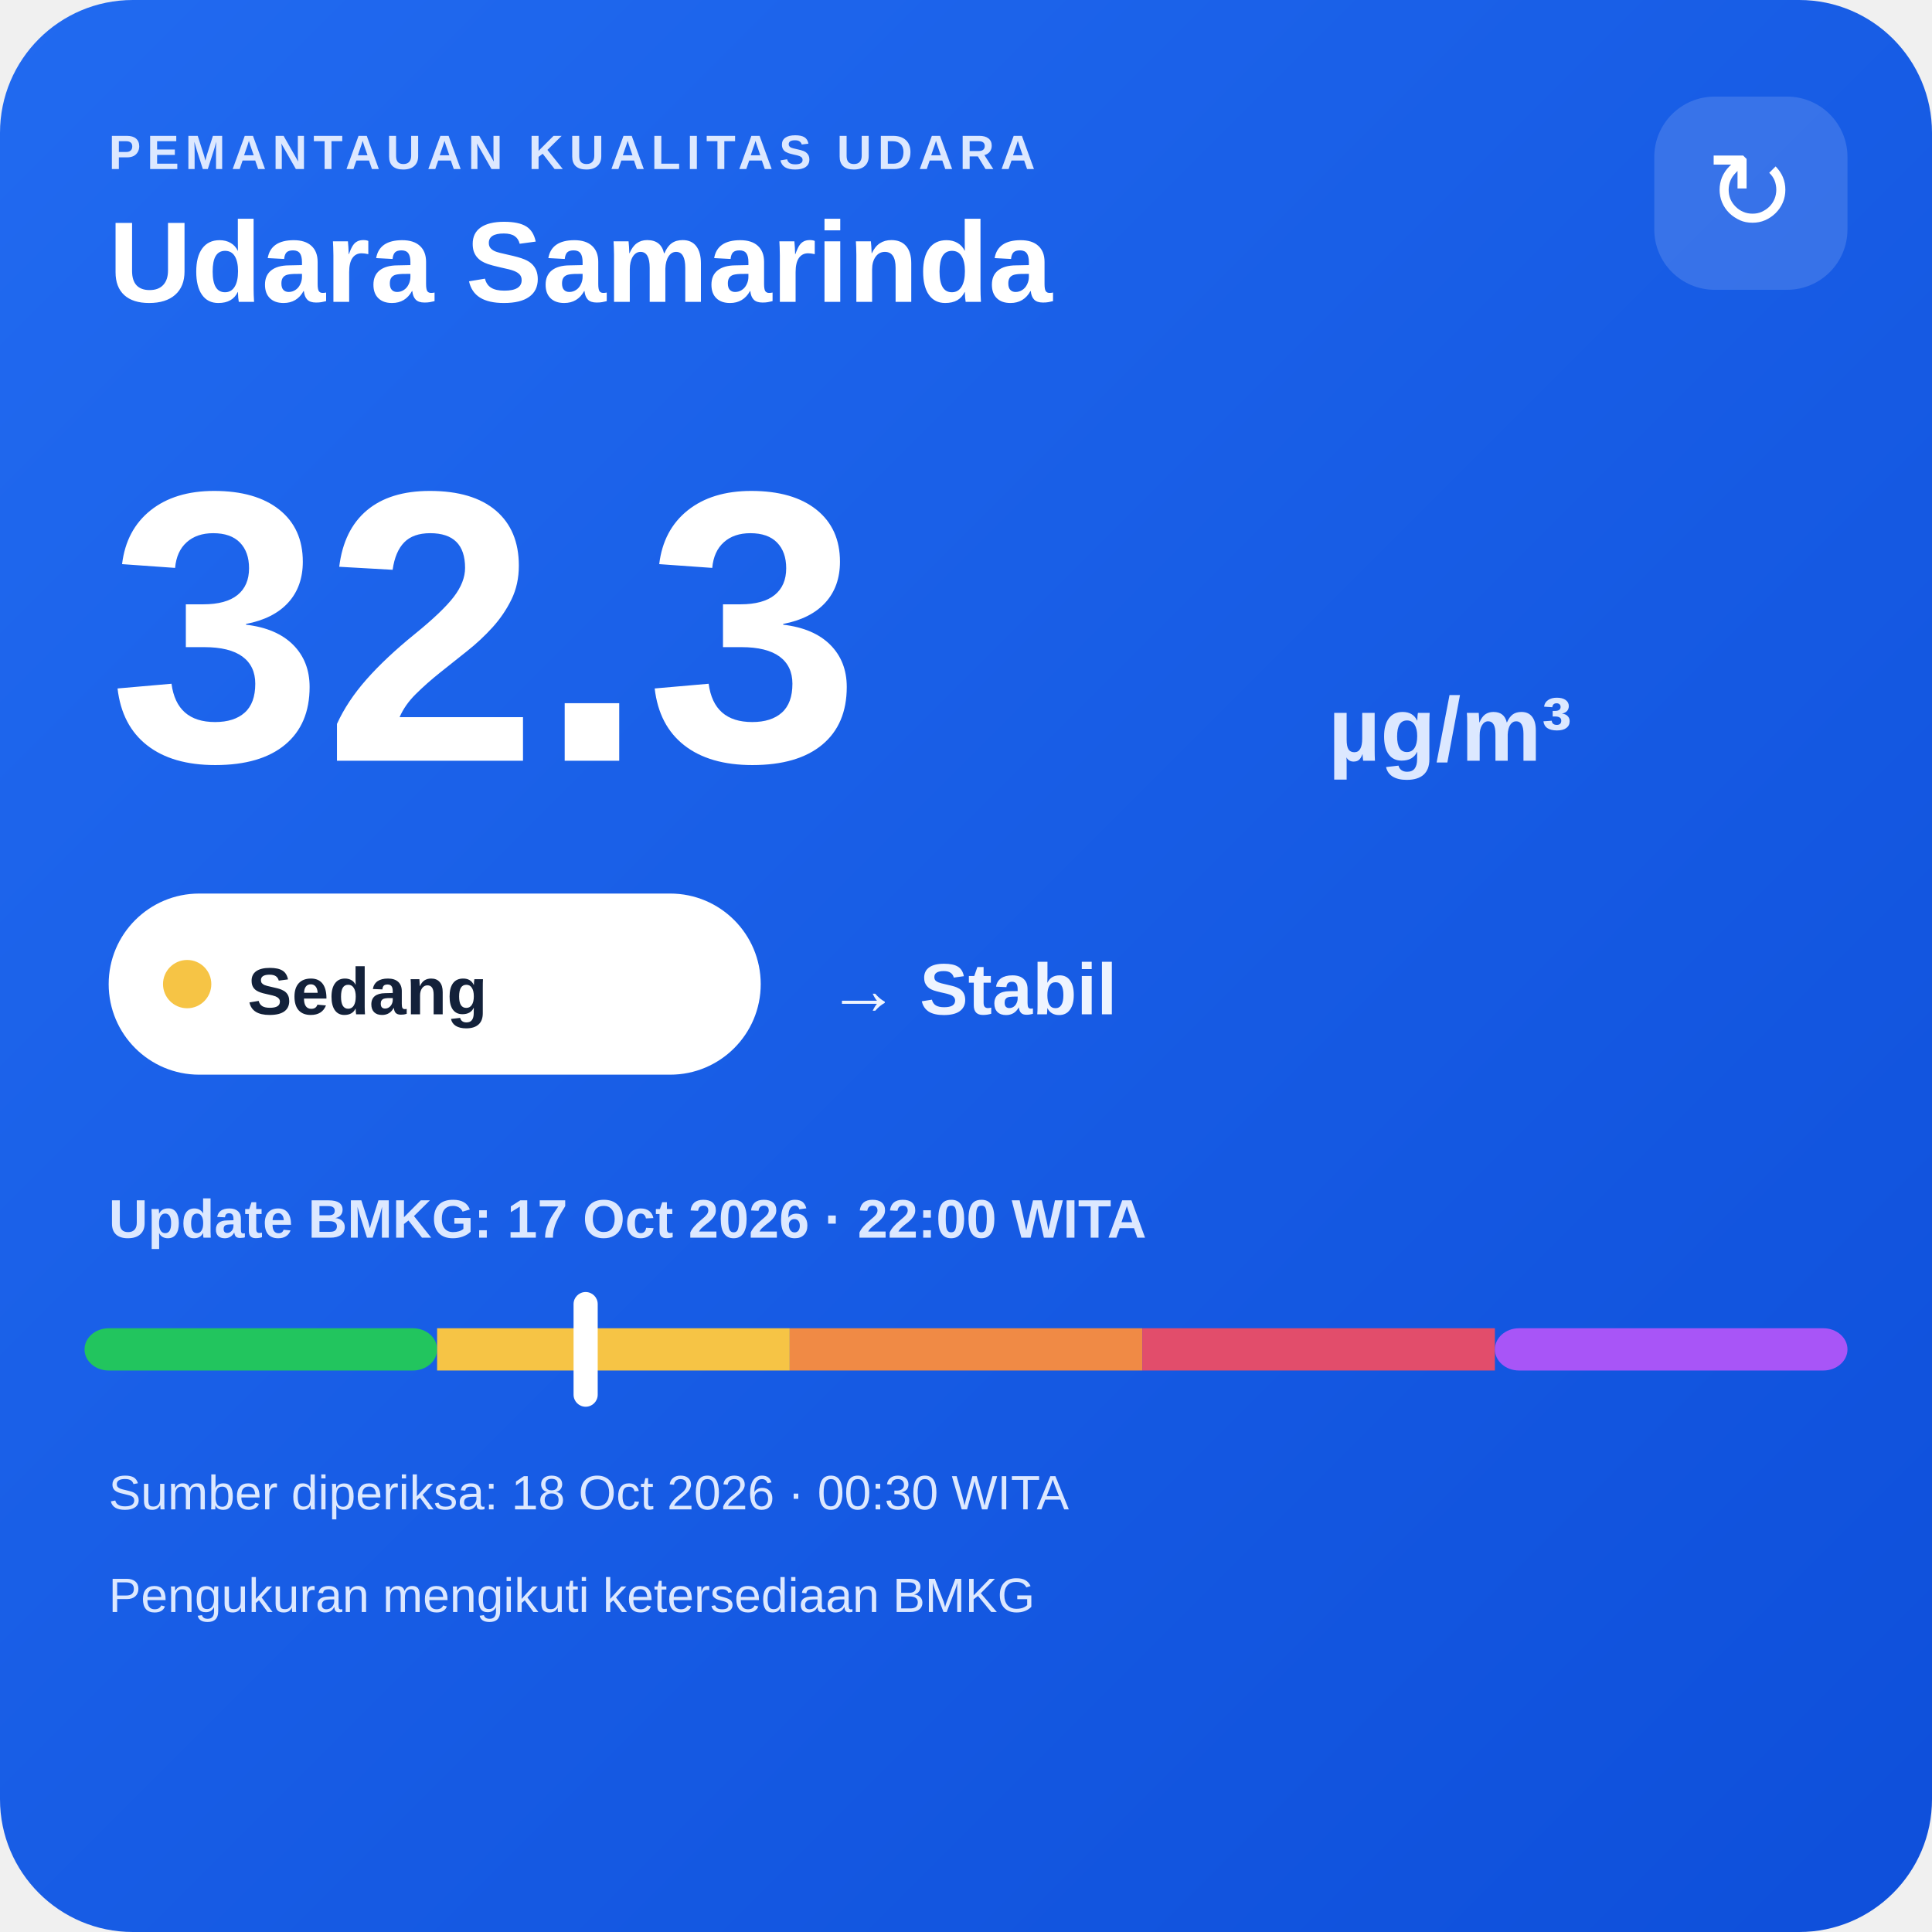
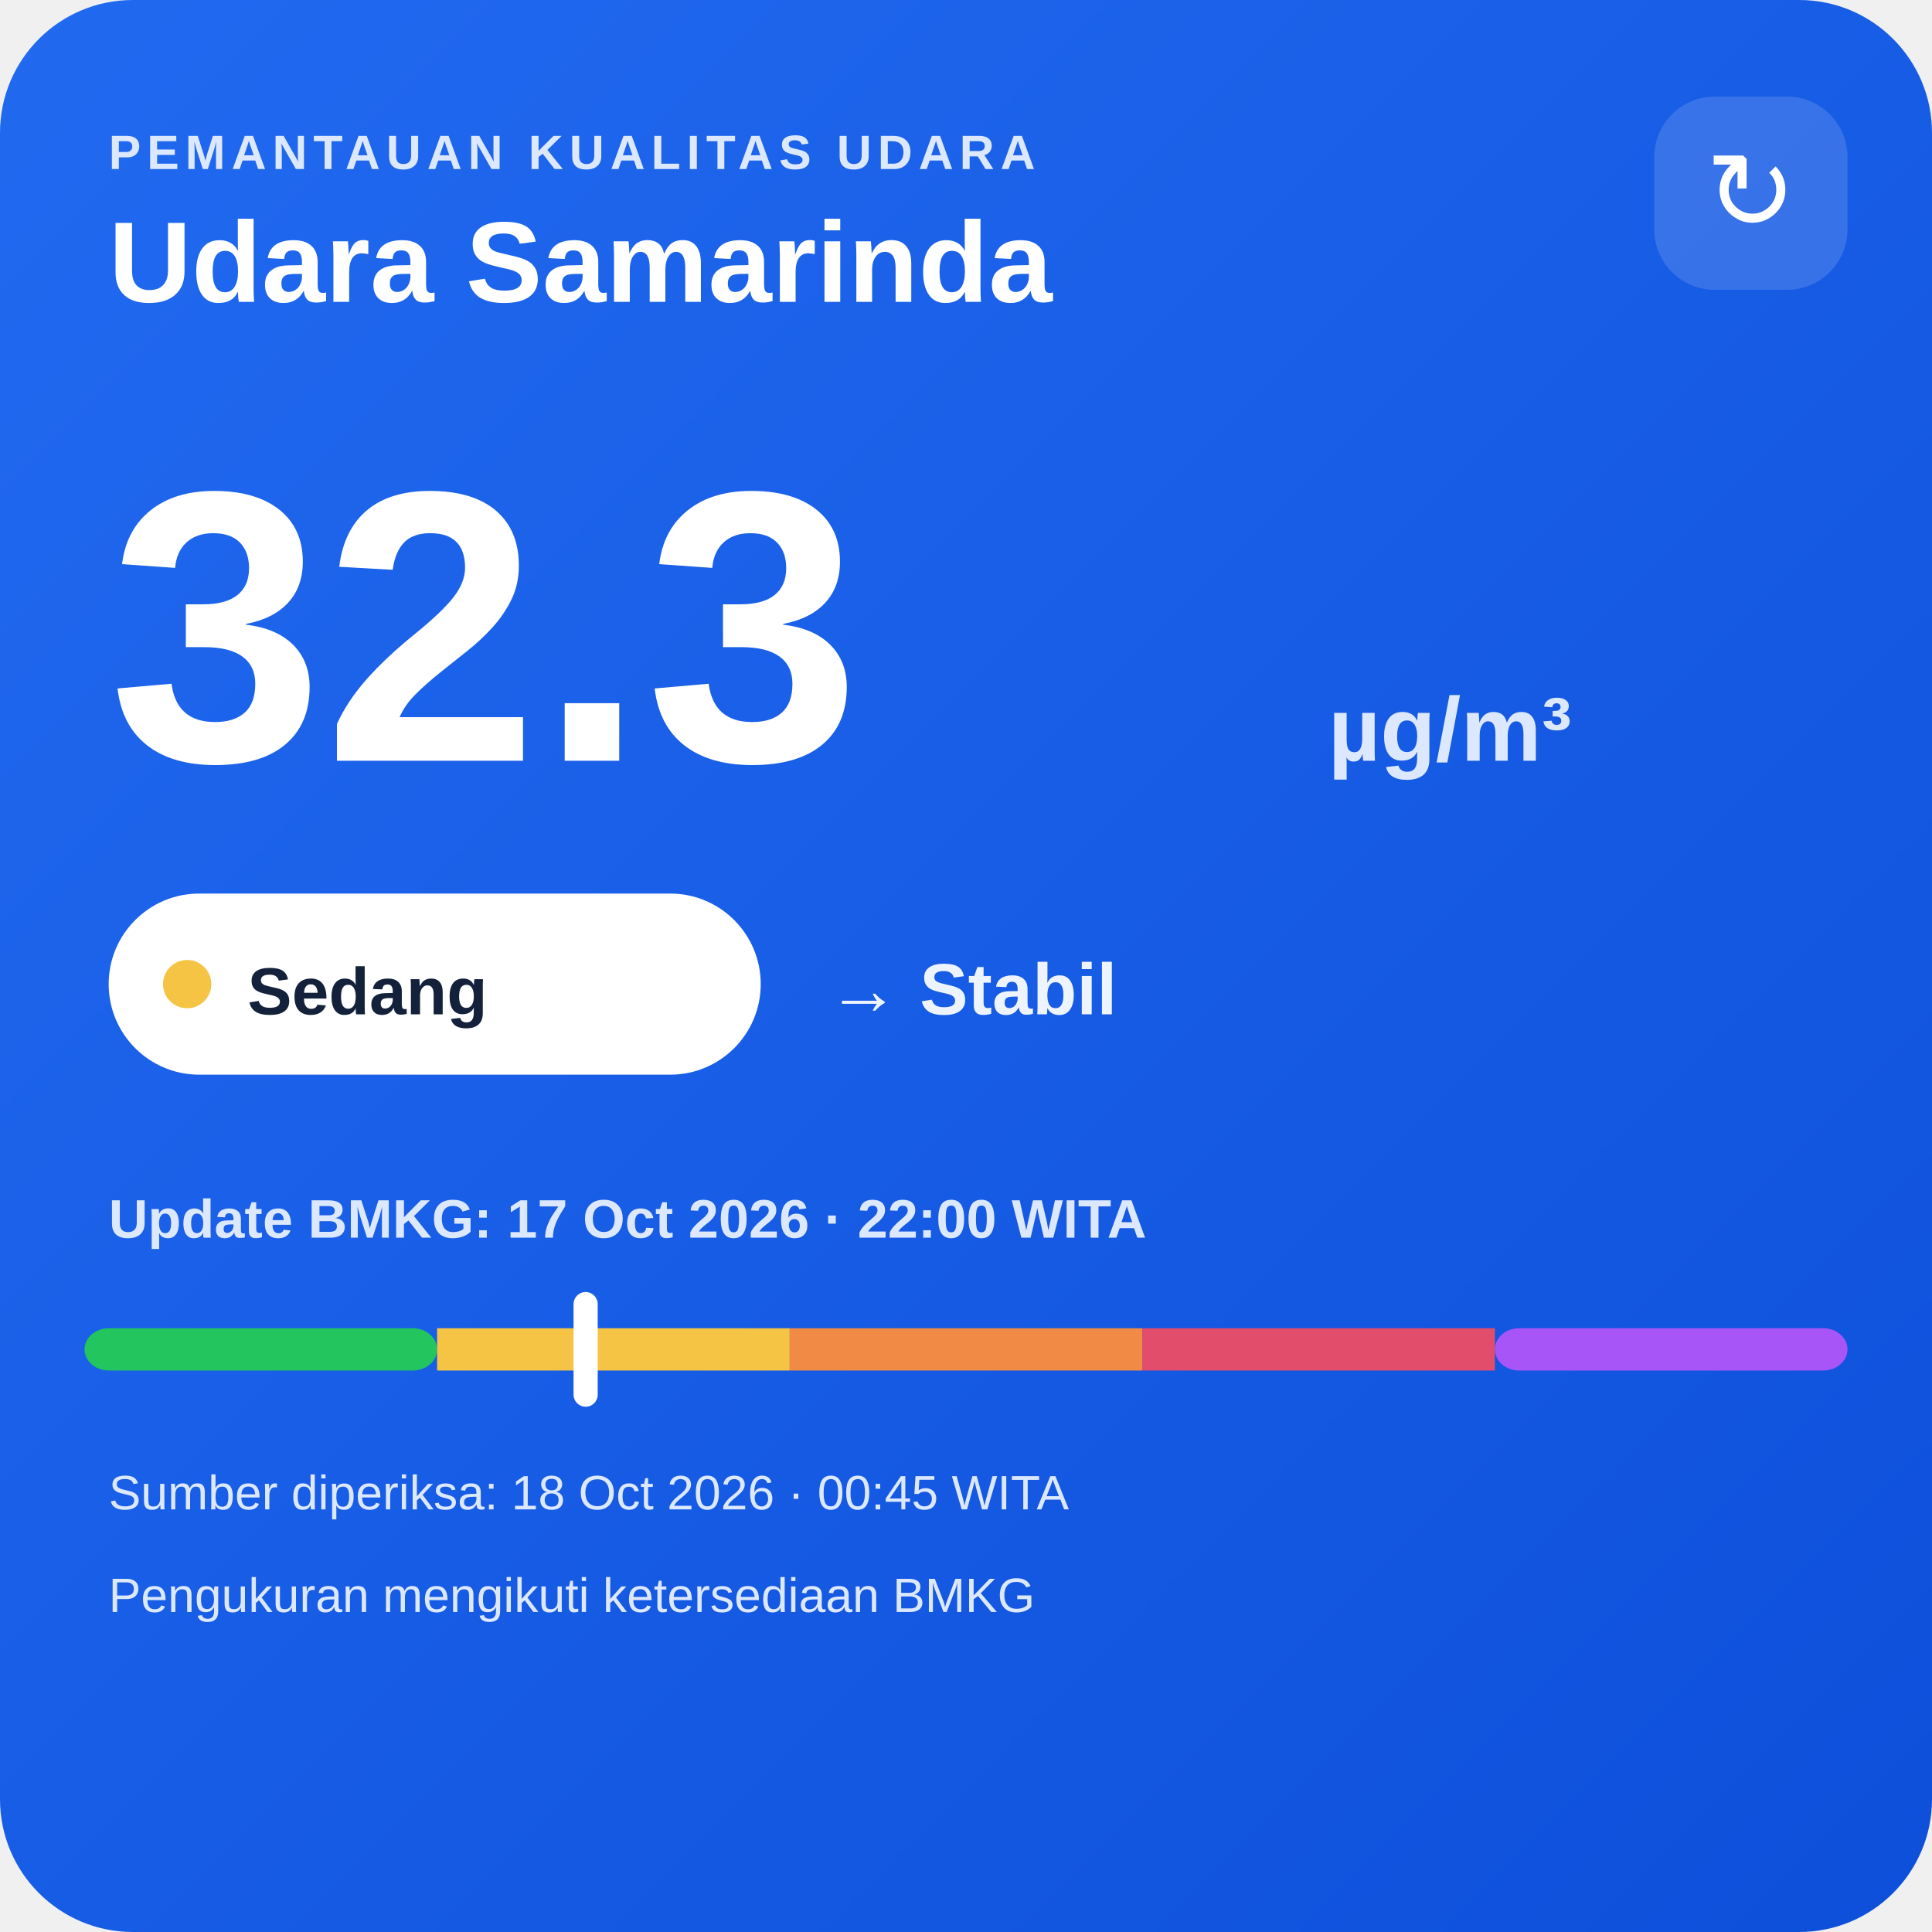
<svg xmlns="http://www.w3.org/2000/svg" width="320" height="320" viewBox="0 0 320 320">
  <defs>
    <linearGradient id="bg" x1="0" y1="0" x2="1" y2="1">
      <stop offset="0" stop-color="#216af0" />
      <stop offset="1" stop-color="#0e4fda" />
    </linearGradient>
  </defs>
  <rect width="320" height="320" rx="22" fill="url(#bg)" />
  <text x="18" y="28" fill="#dce8ff" font-family="Arial,sans-serif" font-size="8" font-weight="700" letter-spacing="1">PEMANTAUAN KUALITAS UDARA</text>
  <text x="18" y="50" fill="#ffffff" font-family="Arial,sans-serif" font-size="19" font-weight="700">Udara Samarinda</text>
  <rect x="274" y="16" width="32" height="32" rx="10" fill="#ffffff" fill-opacity=".14" />
  <text x="290" y="38" text-anchor="middle" fill="#ffffff" font-family="Arial,sans-serif" font-size="18">↻</text>
  <text x="18" y="126" fill="#ffffff" font-family="Arial,sans-serif" font-size="64" font-weight="800">32.3</text>
  <text x="220" y="126" fill="#dce8ff" font-family="Arial,sans-serif" font-size="15" font-weight="700">µg/m³</text>
  <rect x="18" y="148" width="108" height="30" rx="15" fill="#ffffff" />
  <circle cx="31" cy="163" r="4" fill="#f6c445" />
  <text x="41" y="168" fill="#13213a" font-family="Arial,sans-serif" font-size="11" font-weight="700">Sedang</text>
  <text x="137" y="168" fill="#eef4ff" font-family="Arial,sans-serif" font-size="12" font-weight="700">→ Stabil</text>
  <text x="18" y="205" fill="#dce8ff" font-family="Arial,sans-serif" font-size="9" font-weight="700">Update BMKG: 17 Oct 2026 · 22:00 WITA</text>
  <rect x="14" y="220" width="58.4" height="7" rx="4" fill="#22c55e" />
  <rect x="72.4" y="220" width="58.4" height="7" fill="#f6c445" />
  <rect x="130.8" y="220" width="58.4" height="7" fill="#f08a45" />
  <rect x="189.2" y="220" width="58.4" height="7" fill="#e24d6b" />
  <rect x="247.6" y="220" width="58.4" height="7" rx="4" fill="#a855f7" />
  <rect x="95.0" y="214" width="4" height="19" rx="2" fill="#ffffff" />
-   <text x="18" y="250" fill="#dce8ff" font-family="Arial,sans-serif" font-size="8">Sumber diperiksa: 18 Oct 2026 · 00:30 WITA</text>
+   <text x="18" y="250" fill="#dce8ff" font-family="Arial,sans-serif" font-size="8">Sumber diperiksa: 18 Oct 2026 · 00:45 WITA</text>
  <text x="18" y="267" fill="#dce8ff" font-family="Arial,sans-serif" font-size="8">Pengukuran mengikuti ketersediaan BMKG</text>
</svg>
